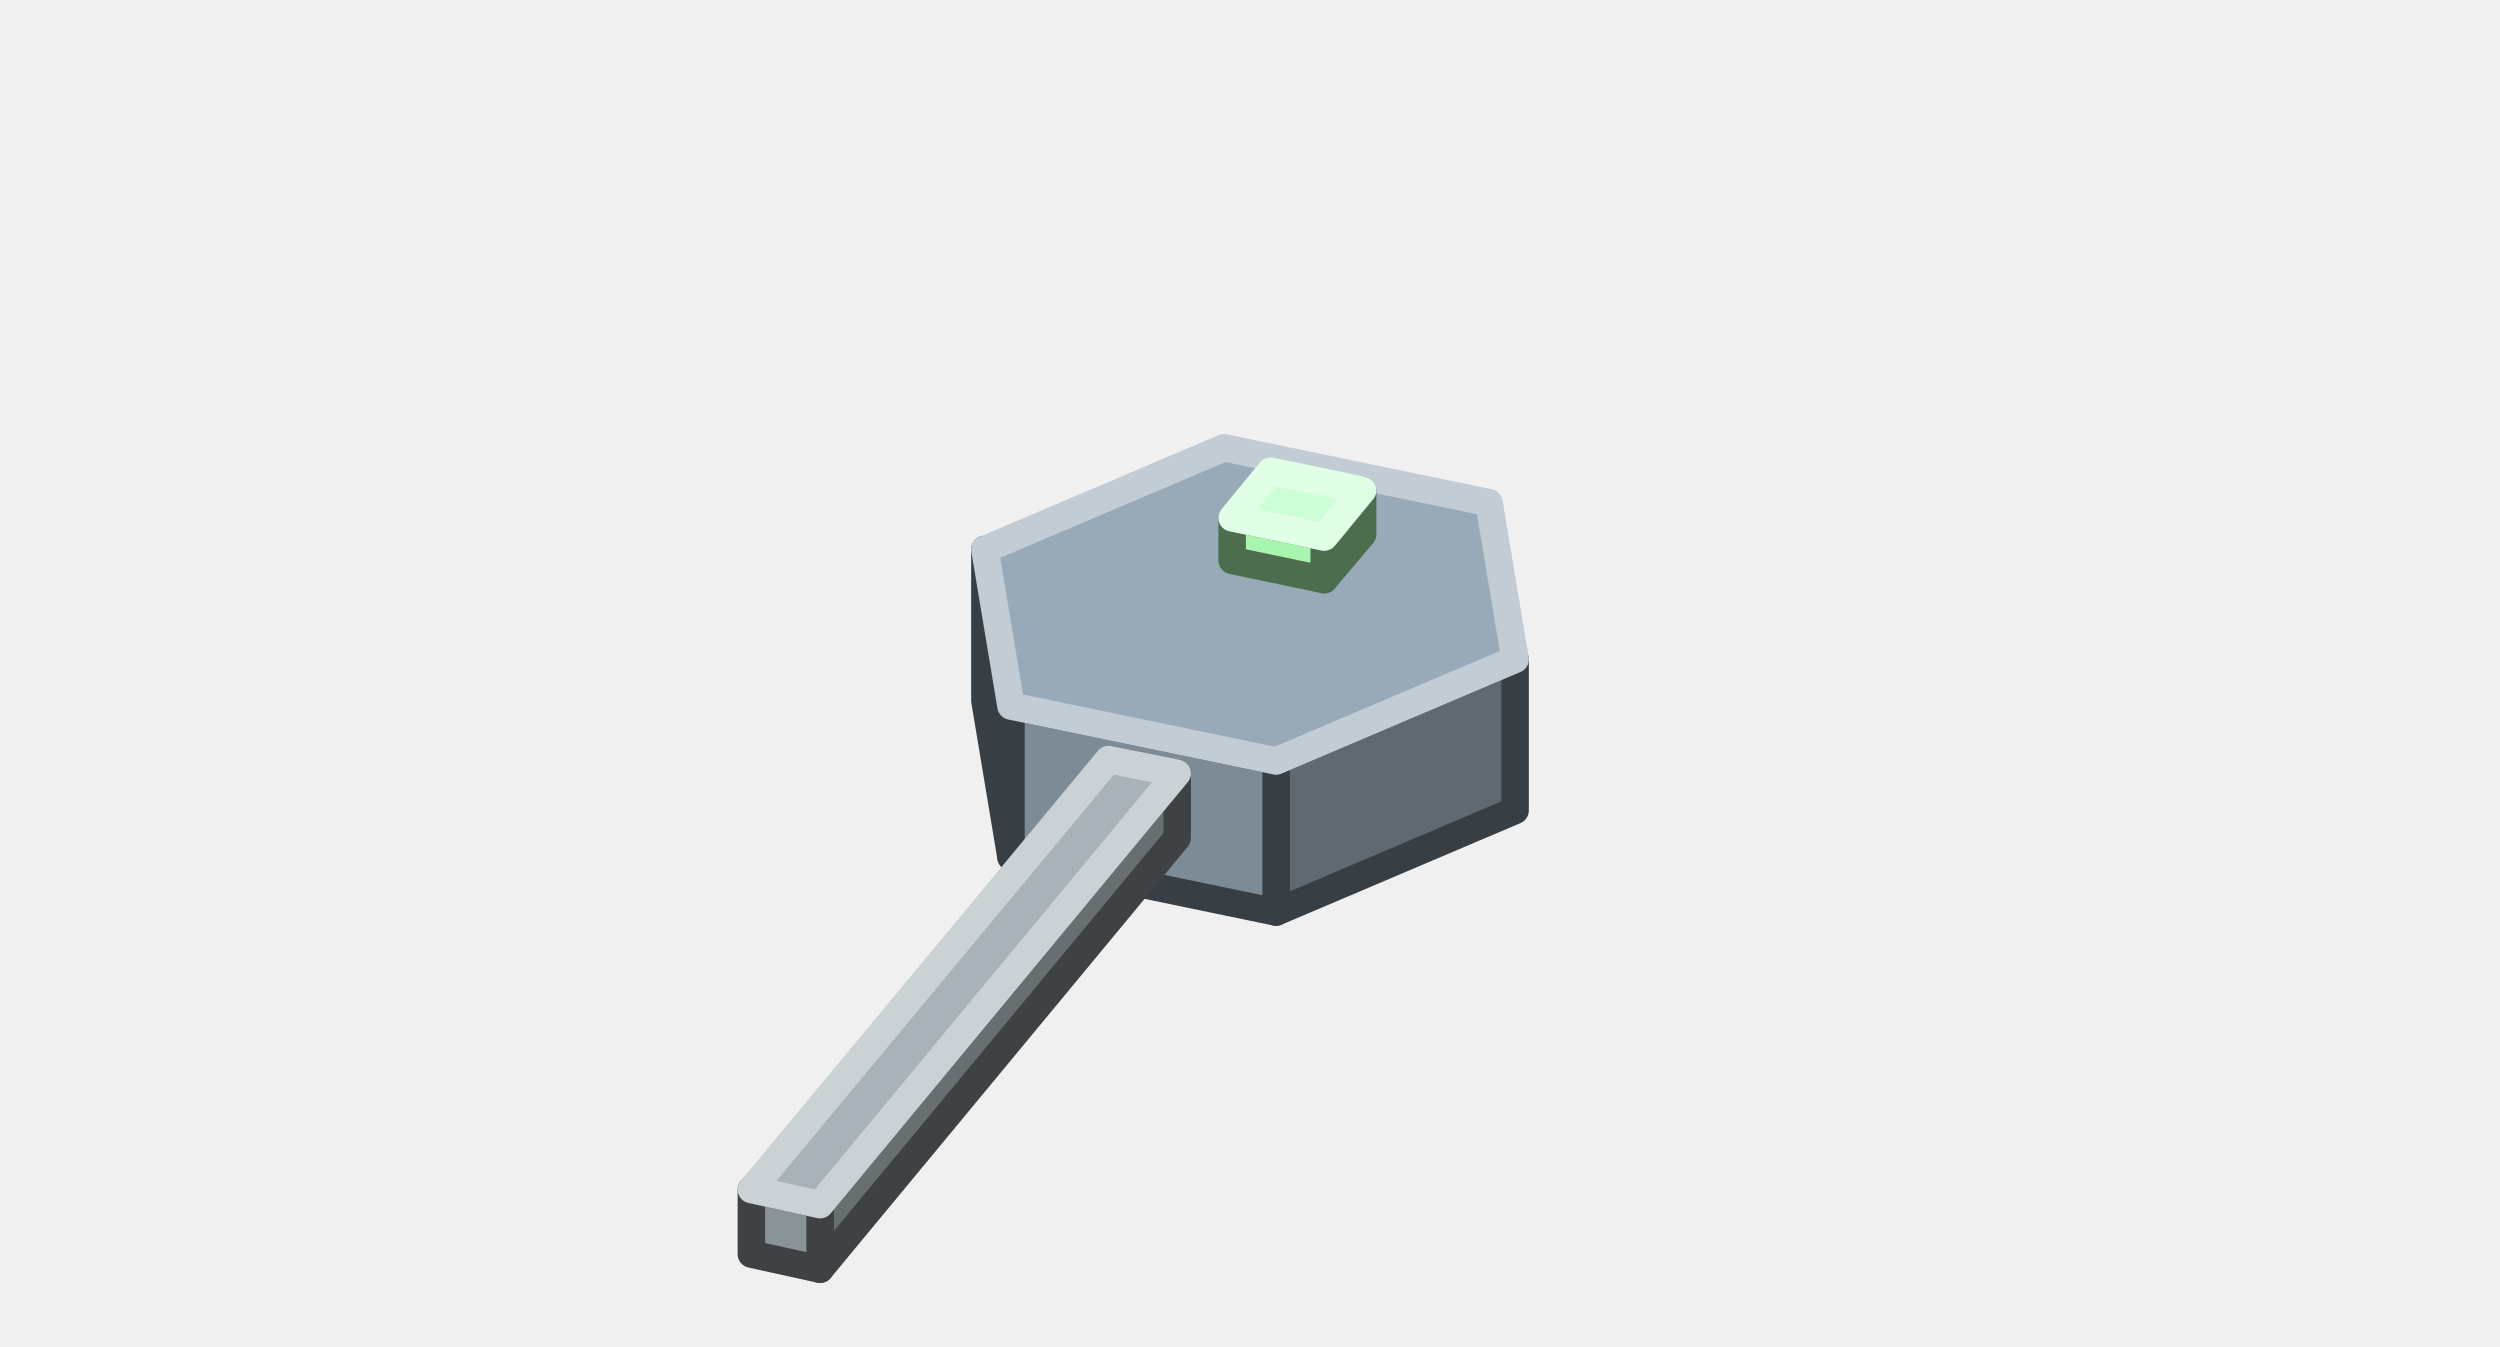
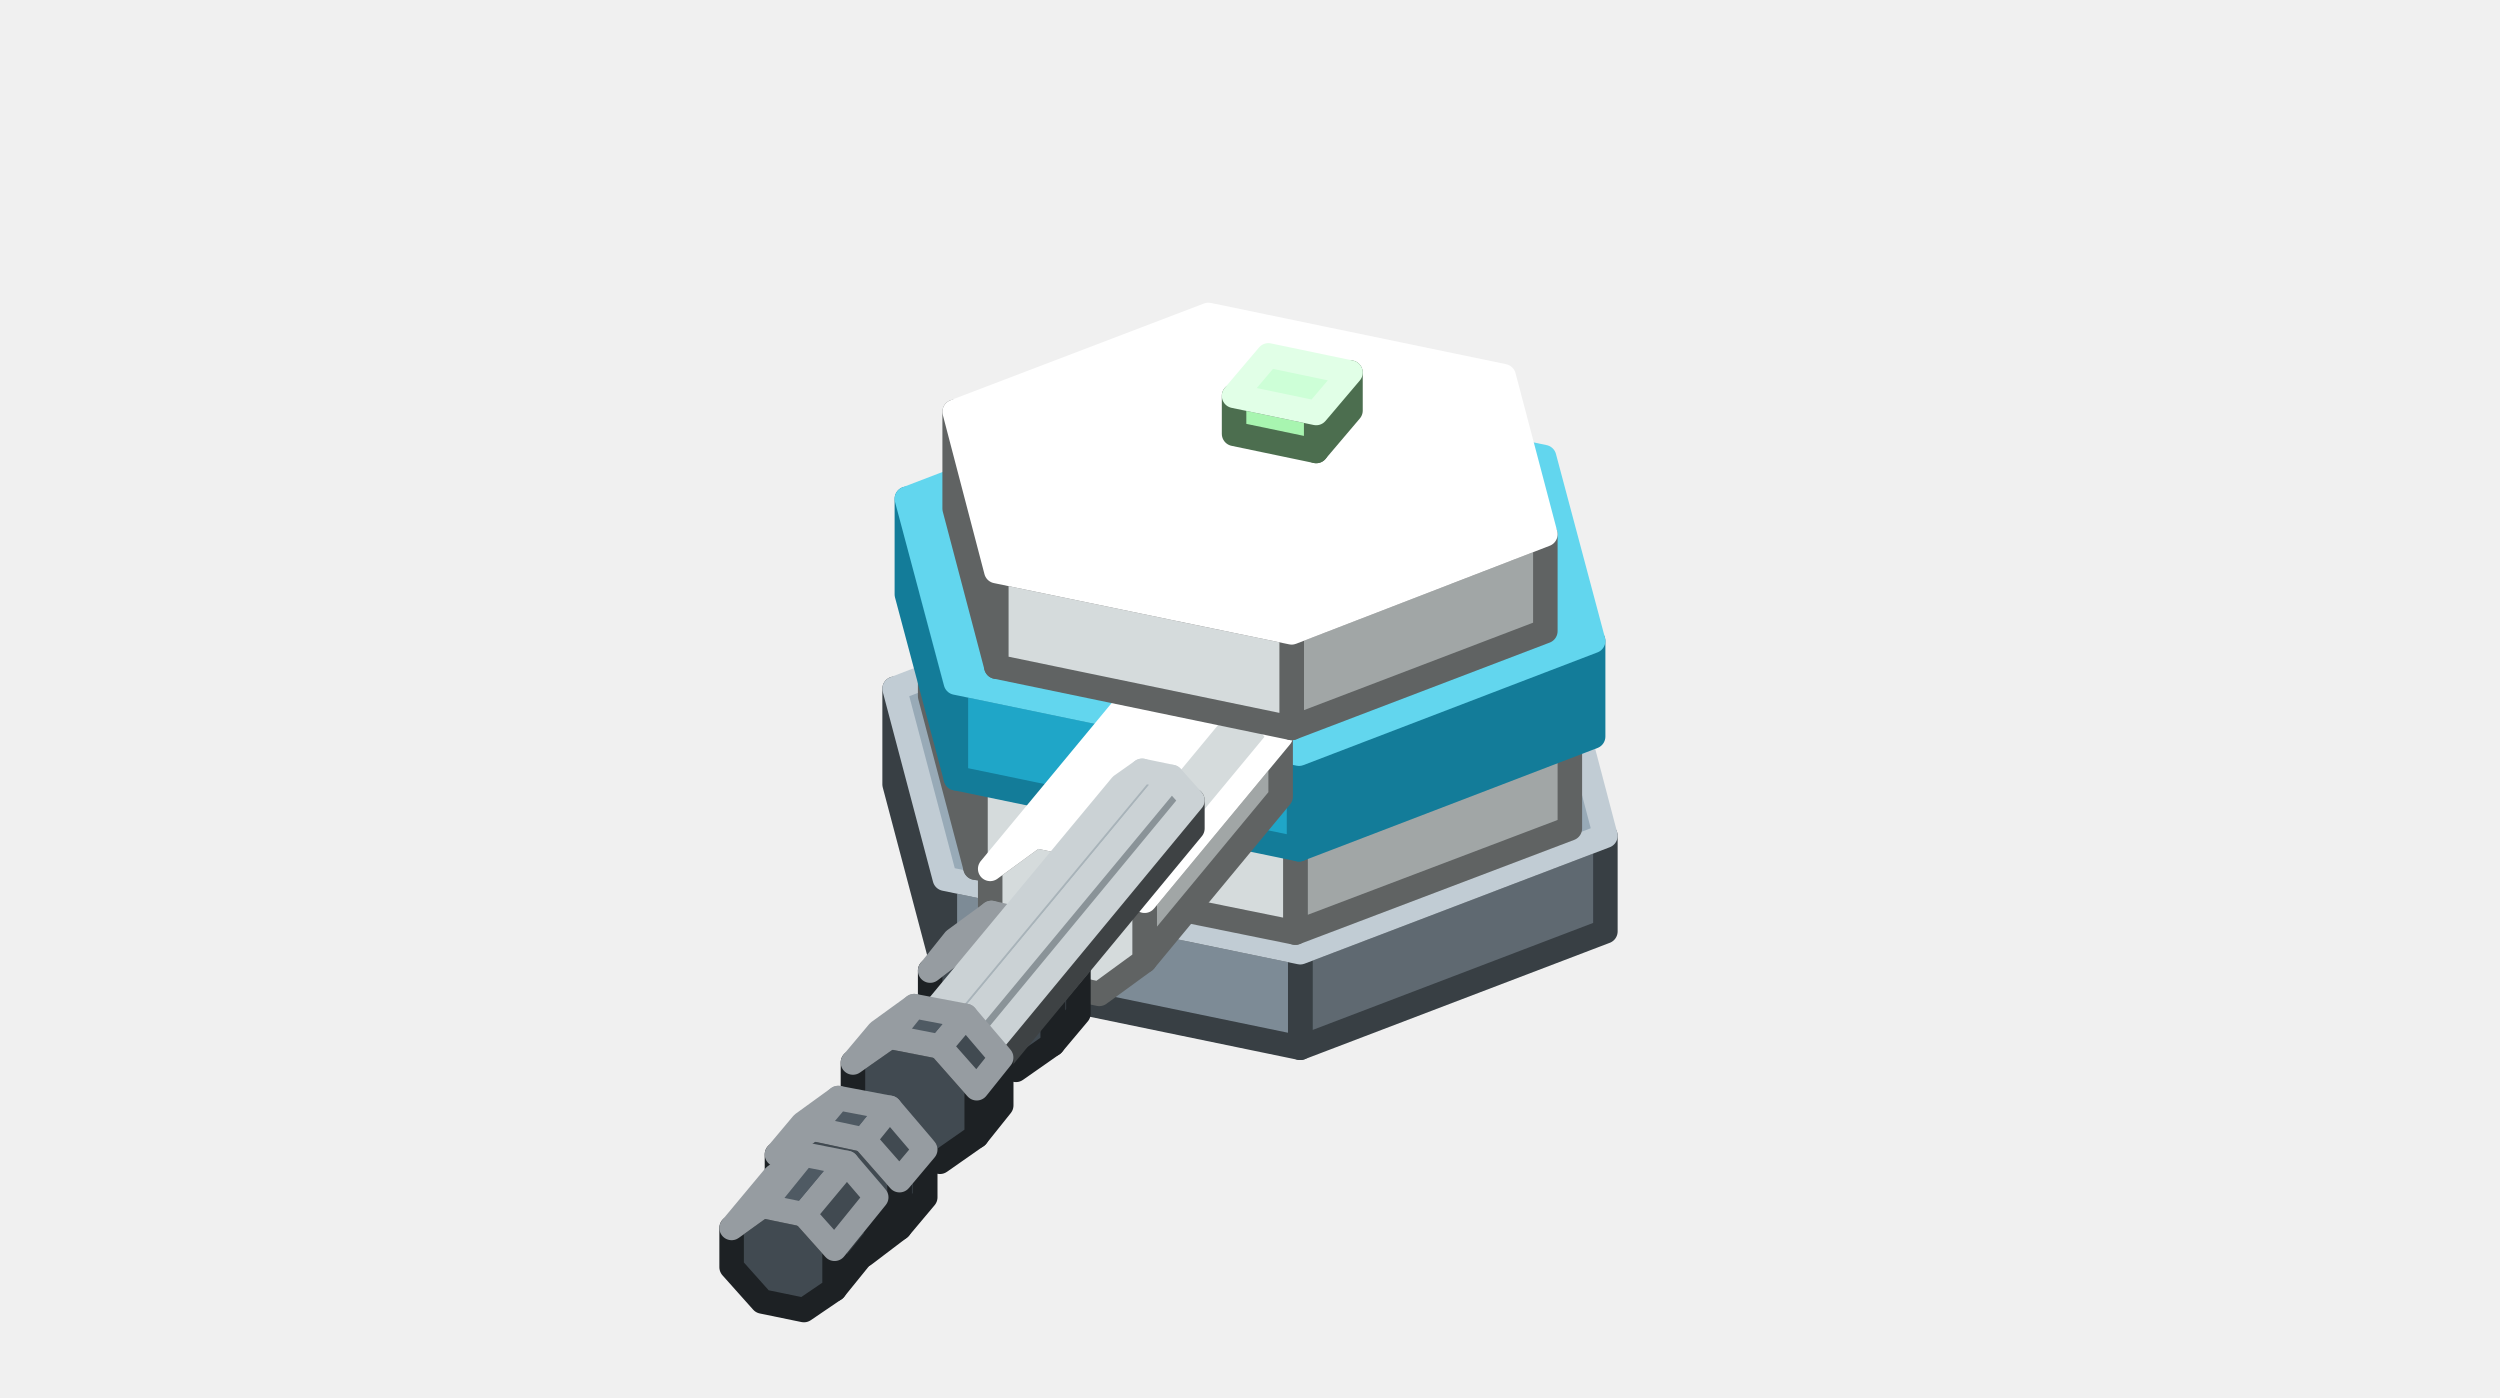
- <svg xmlns="http://www.w3.org/2000/svg" width="182" height="98" viewBox="0 0 182 98">
+ <svg xmlns="http://www.w3.org/2000/svg" width="204" height="114" viewBox="0 0 204 114">
  <g stroke-width="2" stroke-linejoin="round">
-     <polygon points="73.6,62.4 71.7,51 71.7,40 73.6,51.4" fill="#7D8B96" stroke="#383F44" />
-     <polygon points="110.3,59 92.9,66.4 92.9,55.4 110.3,48" fill="#5F6971" stroke="#383F44" />
-     <polygon points="92.9,66.4 73.6,62.4 73.6,51.4 92.9,55.4" fill="#7D8B96" stroke="#383F44" />
-     <polygon points="73.6,51.4 71.7,40 89.1,32.6 108.4,36.6 110.3,48 92.9,55.4" fill="#98AAB7" stroke="#C1CCD4" />
-     <polygon points="99.2,38.9 96.4,42.2 96.4,39.1 99.2,35.7" fill="#7FB985" stroke="#4C6E4F" />
-     <polygon points="96.4,42.2 89.7,40.8 89.7,37.7 96.4,39.1" fill="#A8F5B0" stroke="#4C6E4F" />
-     <polygon points="89.7,37.7 92.5,34.3 99.2,35.7 96.4,39.1" fill="#CDFFD7" stroke="#E1FFE7" />
-     <polygon points="85.7,61 59.7,92.4 59.7,87.7 85.7,56.3" fill="#686F73" stroke="#3E4244" />
-     <polygon points="59.7,92.4 54.7,91.3 54.7,86.6 59.7,87.7" fill="#8A9398" stroke="#3E4244" />
-     <polygon points="54.7,86.6 80.7,55.3 85.7,56.3 59.7,87.7" fill="#A8B3B9" stroke="#CBD2D5" />
+     <polygon points="77.1,79.5 73,64 73,56.2 77.1,71.7" fill="#7D8B96" stroke="#383F44" />
+     <polygon points="131,76 106.1,85.5 106.1,77.7 131,68.2" fill="#5F6971" stroke="#383F44" />
+     <polygon points="106.1,85.5 77.1,79.5 77.1,71.7 106.1,77.7" fill="#7D8B96" stroke="#383F44" />
+     <polygon points="77.1,71.7 73,56.2 97.9,46.6 126.9,52.6 131,68.2 106.1,77.7" fill="#98AAB7" stroke="#C1CCD4" />
+     <polygon points="79.6,70.8 75.9,56.8 75.9,48.9 79.6,62.9" fill="#D5DBDC" stroke="#606363" />
+     <polygon points="128.1,67.6 105.7,76.1 105.7,68.3 128.1,59.7" fill="#A1A6A6" stroke="#606363" />
+     <polygon points="105.7,76.1 79.6,70.8 79.6,62.9 105.7,68.3" fill="#D5DBDC" stroke="#606363" />
+     <polygon points="79.6,62.9 75.9,48.9 98.3,40.3 124.4,45.7 128.1,59.7 105.7,68.3" fill="#FFFFFF" stroke="#FFFFFF" />
+     <polygon points="78,63.5 74,48.5 74,40.7 78,55.7" fill="#1FA6C8" stroke="#137C99" />
+     <polygon points="130,60.1 106,69.3 106,61.5 130,52.3" fill="#137C99" stroke="#137C99" />
+     <polygon points="106,69.3 78,63.5 78,55.7 106,61.5" fill="#1FA6C8" stroke="#137C99" />
+     <polygon points="78,55.7 74,40.7 98,31.5 126,37.3 130,52.3 106,61.5" fill="#62D6EE" stroke="#62D6EE" />
+     <polygon points="104.5,60.1 104.5,65 93.4,78.4 93.4,73.5" fill="#A1A6A6" stroke="#606363" />
+     <polygon points="80.8,70.9 84.5,68.2 89.7,69.3 93.4,73.5 93.4,78.4 89.7,81.1 84.5,80 80.8,75.8" fill="#D5DBDC" stroke="#606363" />
+     <polygon points="91.9,57.5 95.6,54.9 84.5,68.2 80.8,70.9" fill="#FFFFFF" stroke="#FFFFFF" />
+     <polygon points="95.6,54.9 100.8,55.9 89.7,69.3 84.5,68.2" fill="#FFFFFF" stroke="#FFFFFF" />
+     <polygon points="100.8,55.9 104.5,60.1 93.4,73.5 89.7,69.3" fill="#D5DBDC" stroke="#FFFFFF" />
+     <polygon points="88,78.8 88,82.7 85.9,85.2 85.9,81.3" fill="#31383D" stroke="#1D2124" />
+     <polygon points="75.9,79.2 78.8,77 82.9,77.9 85.9,81.3 85.9,85.2 82.9,87.3 78.8,86.5 75.9,83.1" fill="#414A51" stroke="#1D2124" />
+     <polygon points="77.9,76.7 80.9,74.5 78.8,77 75.9,79.2" fill="#4F5A63" stroke="#969CA1" />
+     <polygon points="80.9,74.5 85,75.4 82.9,77.9 78.8,77" fill="#4F5A63" stroke="#969CA1" />
+     <polygon points="85,75.4 88,78.8 85.9,81.3 82.9,77.9" fill="#414A51" stroke="#969CA1" />
+     <polygon points="97.3,65.3 97.3,67.6 69.6,101.1 69.6,98.8" fill="#686F73" stroke="#3E4244" />
+     <polygon points="63.7,97.6 65.5,96.3 67.9,96.8 69.6,98.8 69.6,101.1 67.9,102.3 65.5,101.8 63.7,99.9" fill="#8A9398" stroke="#3E4244" />
+     <polygon points="91.5,64.1 93.2,62.9 65.5,96.3 63.7,97.6" fill="#A8B3B9" stroke="#CBD2D5" />
+     <polygon points="93.2,62.9 95.6,63.4 67.9,96.8 65.5,96.3" fill="#A8B3B9" stroke="#CBD2D5" />
+     <polygon points="95.6,63.4 97.3,65.3 69.6,98.8 67.9,96.8" fill="#8A9398" stroke="#CBD2D5" />
+     <polygon points="81.3,54.4 77.9,41.5 77.9,33.6 81.3,46.6" fill="#D5DBDC" stroke="#606363" />
+     <polygon points="126.1,51.5 105.4,59.4 105.4,51.6 126.1,43.6" fill="#A1A6A6" stroke="#606363" />
+     <polygon points="105.4,59.4 81.3,54.4 81.3,46.6 105.4,51.6" fill="#D5DBDC" stroke="#606363" />
+     <polygon points="81.3,46.6 77.9,33.6 98.6,25.7 122.7,30.7 126.1,43.6 105.4,51.6" fill="#FFFFFF" stroke="#FFFFFF" />
+     <polygon points="110.2,33.5 107.4,36.8 107.4,33.7 110.2,30.4" fill="#7FB985" stroke="#4C6E4F" />
+     <polygon points="107.4,36.8 100.7,35.4 100.7,32.3 107.4,33.7" fill="#A8F5B0" stroke="#4C6E4F" />
+     <polygon points="100.7,32.3 103.5,29 110.2,30.4 107.4,33.7" fill="#CDFFD7" stroke="#E1FFE7" />
+     <polygon points="81.7,86.3 81.7,90.2 79.7,92.7 79.7,88.8" fill="#31383D" stroke="#1D2124" />
+     <polygon points="69.6,86.7 72.6,84.6 76.7,85.4 79.7,88.8 79.7,92.7 76.7,94.8 72.6,94 69.6,90.6" fill="#414A51" stroke="#1D2124" />
+     <polygon points="71.7,84.2 74.6,82.1 72.6,84.6 69.6,86.7" fill="#4F5A63" stroke="#969CA1" />
+     <polygon points="74.6,82.1 78.8,82.9 76.7,85.4 72.6,84.6" fill="#4F5A63" stroke="#969CA1" />
+     <polygon points="78.8,82.9 81.7,86.3 79.7,88.8 76.7,85.4" fill="#414A51" stroke="#969CA1" />
+     <polygon points="75.5,93.8 75.5,97.7 73.4,100.2 73.4,96.3" fill="#31383D" stroke="#1D2124" />
+     <polygon points="63.4,94.2 66.3,92.1 70.5,93 73.4,96.3 73.4,100.2 70.5,102.4 66.3,101.5 63.4,98.1" fill="#414A51" stroke="#1D2124" />
+     <polygon points="65.5,91.7 68.4,89.6 66.3,92.1 63.4,94.2" fill="#4F5A63" stroke="#969CA1" />
+     <polygon points="68.4,89.6 72.6,90.4 70.5,93 66.3,92.1" fill="#4F5A63" stroke="#969CA1" />
+     <polygon points="72.6,90.4 75.5,93.8 73.4,96.3 70.5,93" fill="#414A51" stroke="#969CA1" />
+     <polygon points="71.5,97.7 71.5,101 68.1,105.2 68.1,101.9" fill="#31383D" stroke="#1D2124" />
+     <polygon points="59.7,100.2 62.2,98.4 65.6,99.1 68.1,101.9 68.1,105.2 65.6,106.9 62.2,106.2 59.7,103.4" fill="#414A51" stroke="#1D2124" />
+     <polygon points="63.2,96 65.6,94.2 62.2,98.4 59.7,100.2" fill="#4F5A63" stroke="#969CA1" />
+     <polygon points="65.6,94.2 69.1,94.9 65.6,99.1 62.2,98.4" fill="#4F5A63" stroke="#969CA1" />
+     <polygon points="69.1,94.9 71.5,97.7 68.1,101.9 65.6,99.1" fill="#414A51" stroke="#969CA1" />
  </g>
</svg>
